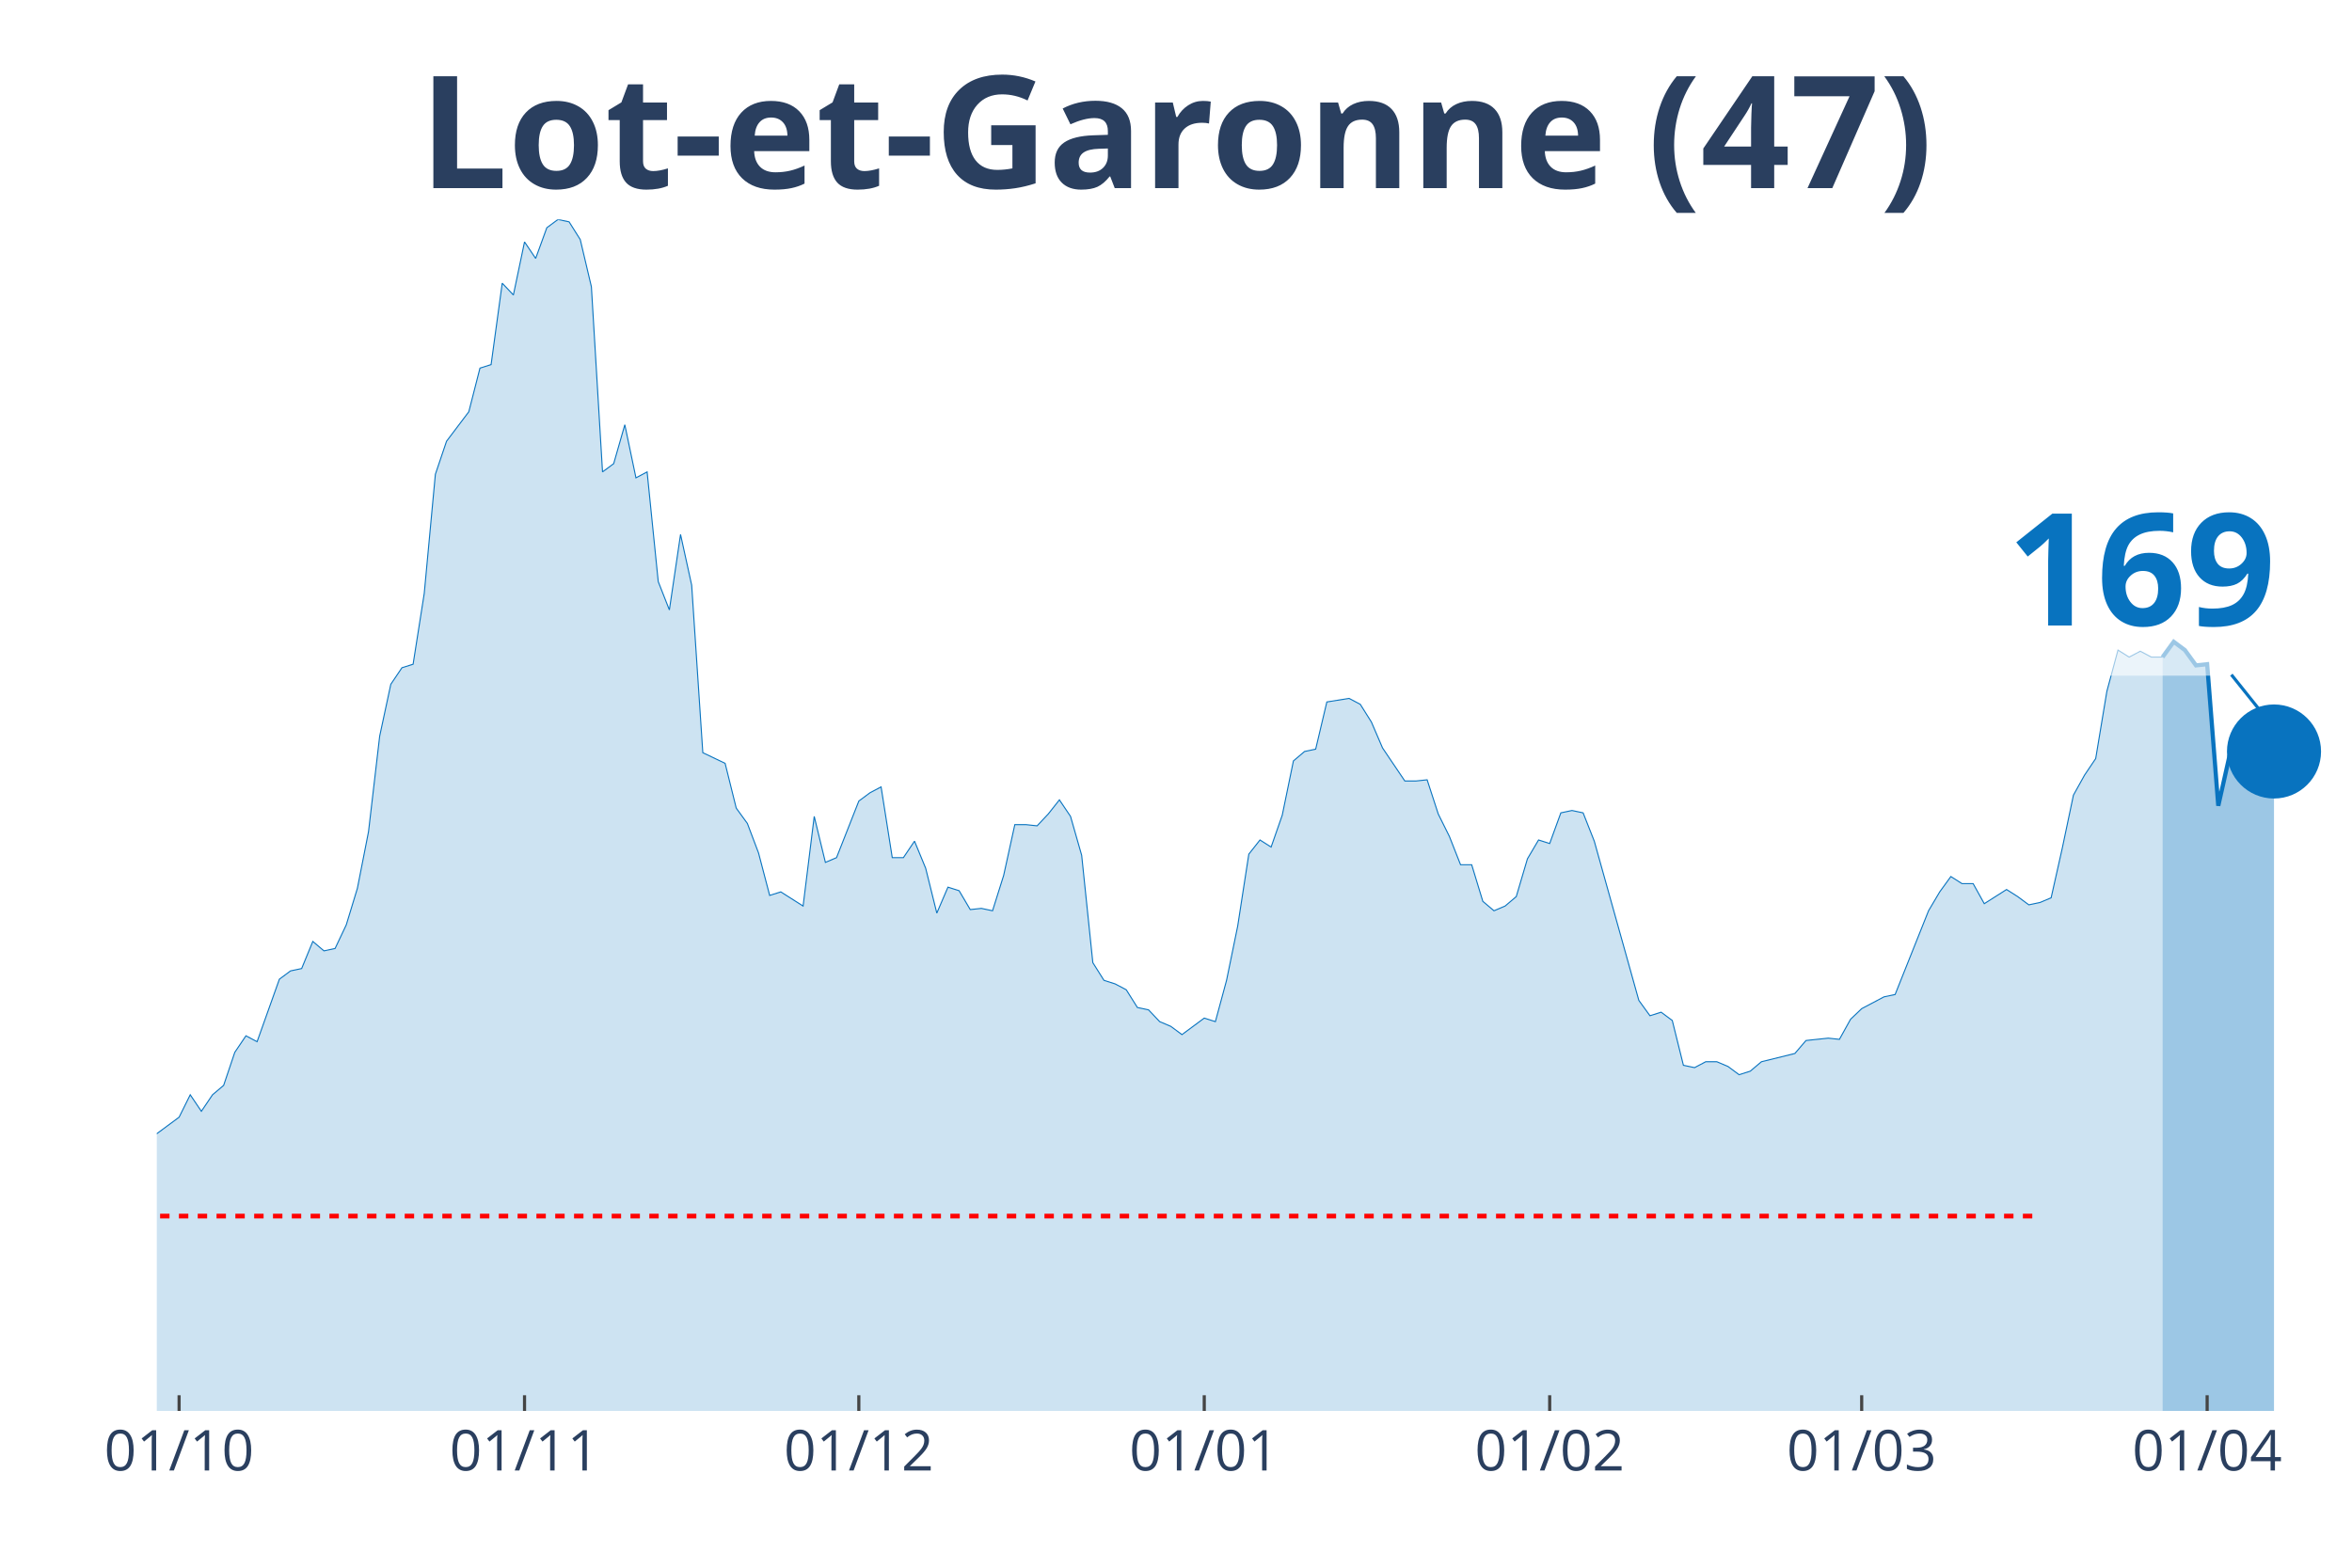
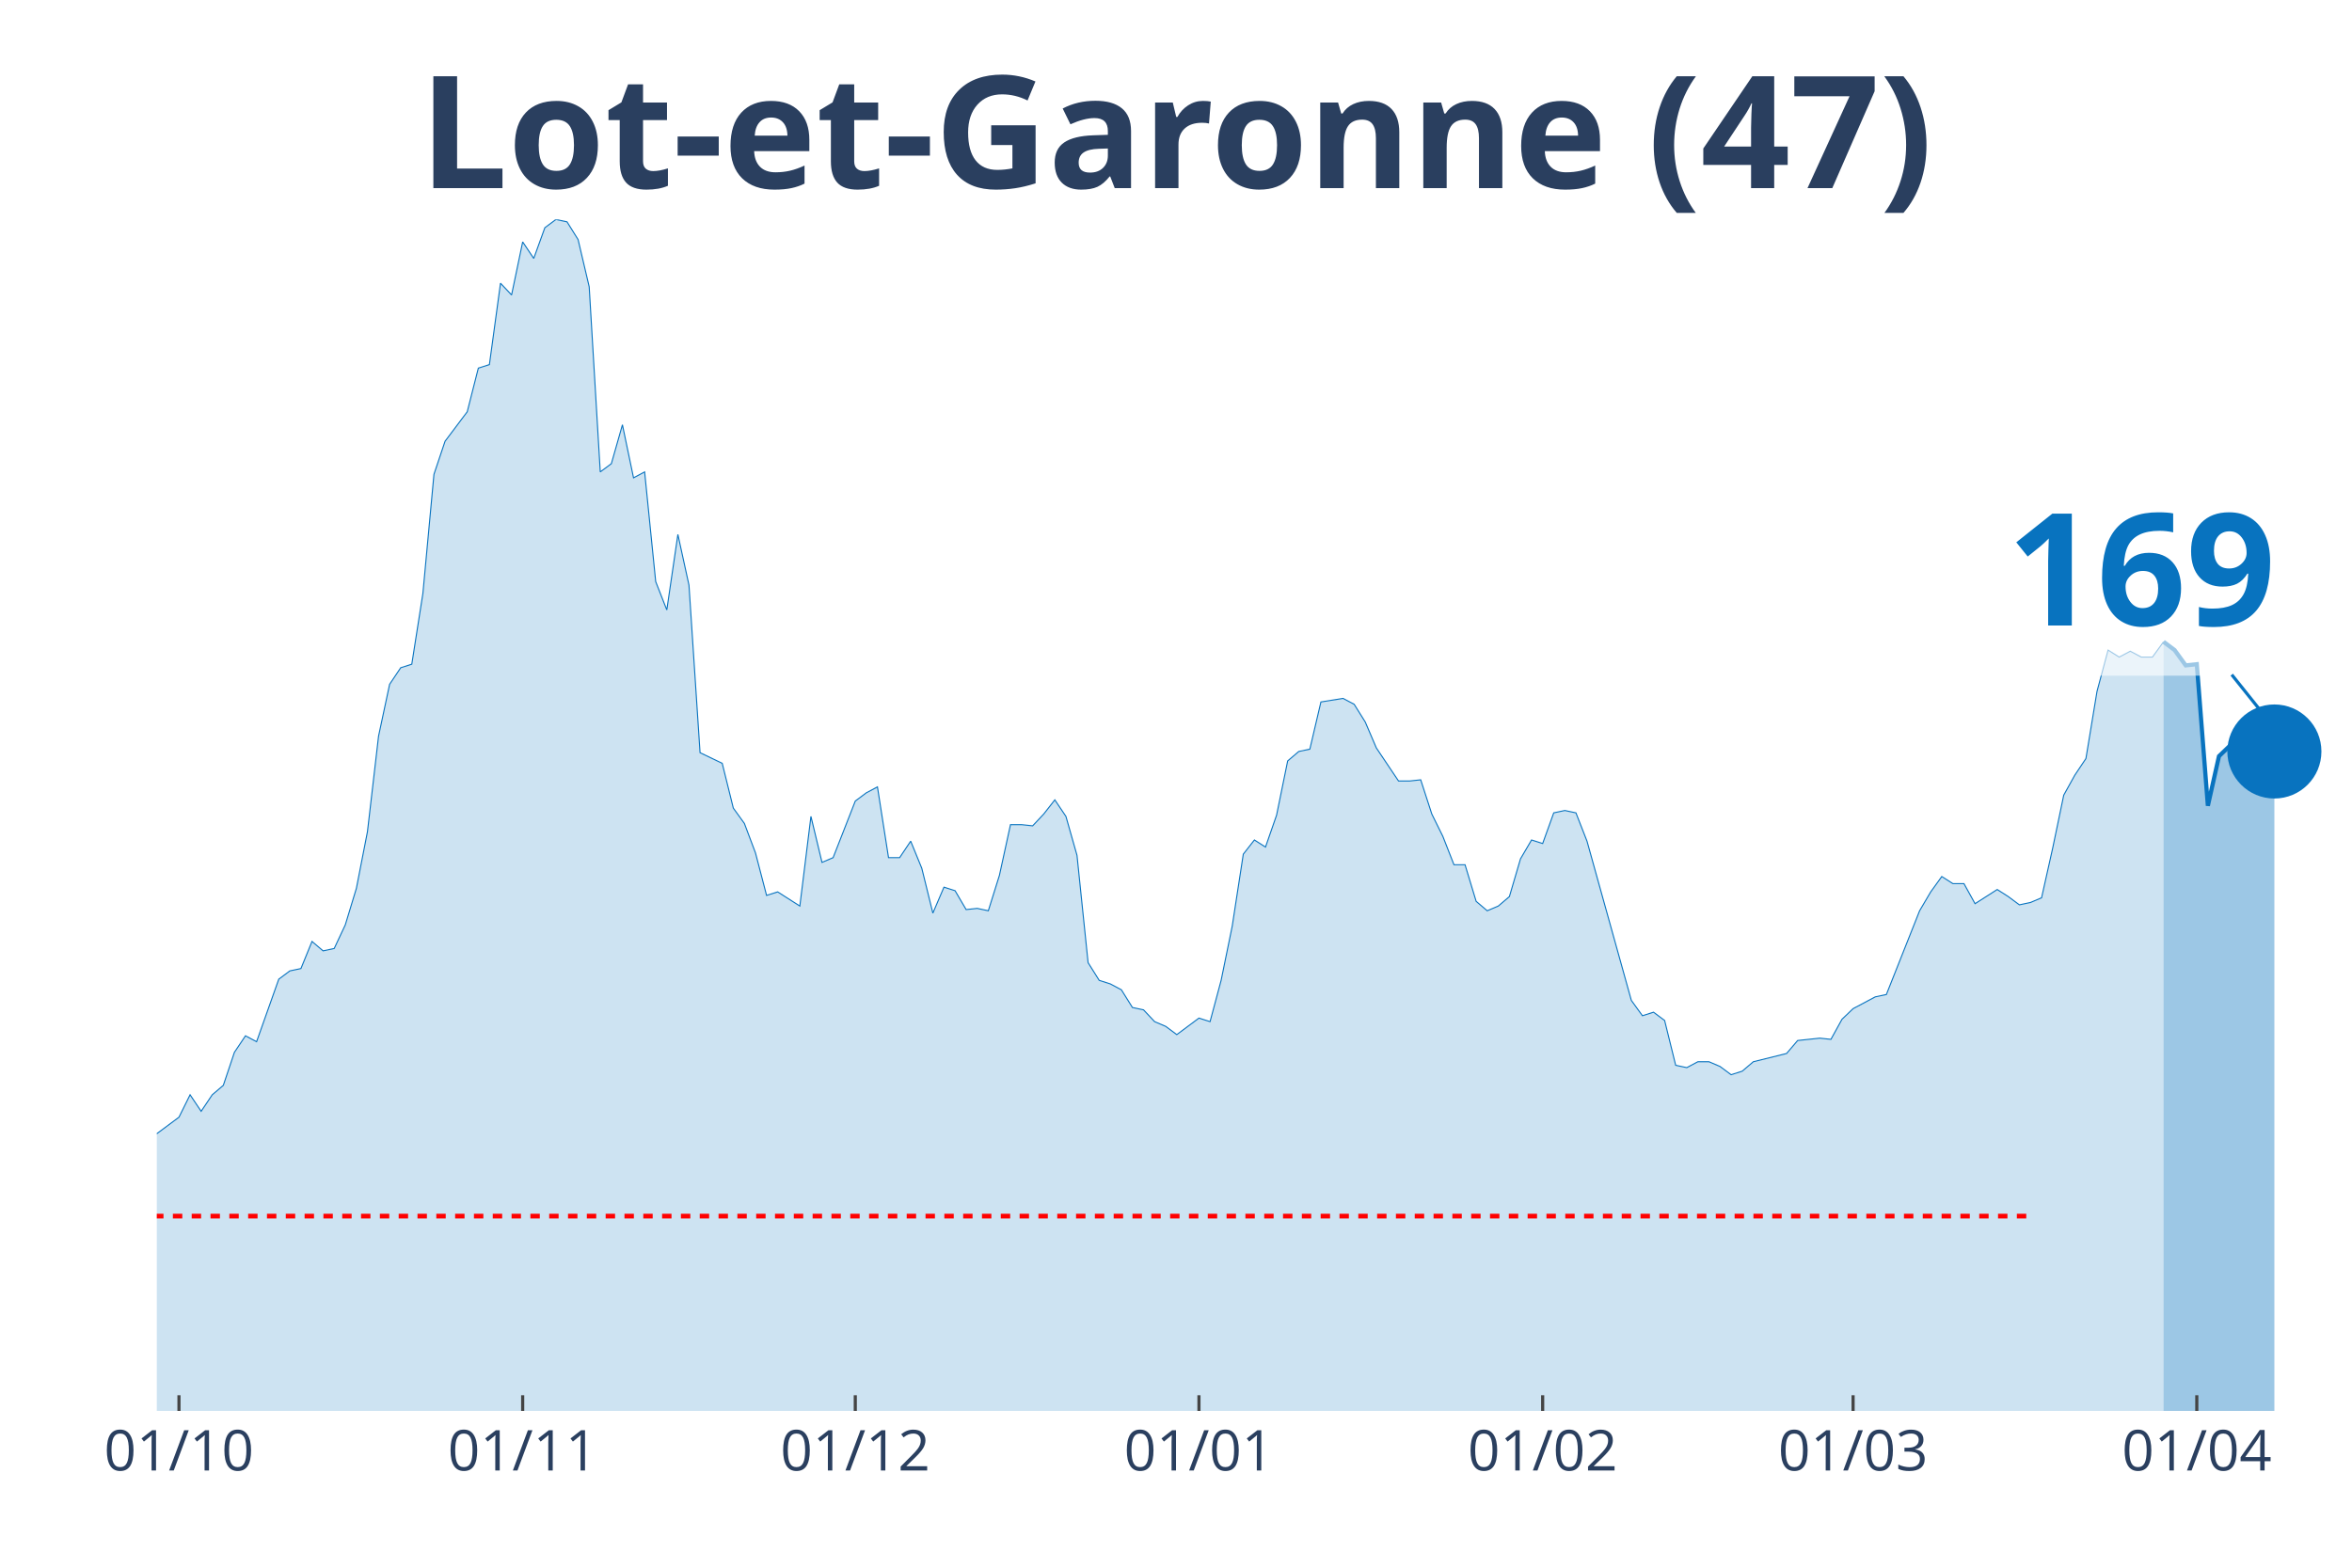
<svg xmlns="http://www.w3.org/2000/svg" class="main-svg" width="1125" height="750" style="" viewBox="0 0 750 500">
  <rect x="0" y="0" width="750" height="500" style="fill: rgb(0, 0, 0); fill-opacity: 0;" />
-   <defs id="defs-db7779">
+   <defs id="defs-e9dd86">
    <g class="clips">
-       <clipPath id="clipdb7779xyplot" class="plotclip">
+       <clipPath id="clipe9dd86xyplot" class="plotclip">
        <rect width="700" height="380" />
      </clipPath>
-       <clipPath class="axesclip" id="clipdb7779x">
+       <clipPath class="axesclip" id="clipe9dd86x">
        <rect x="50" y="0" width="700" height="500" />
      </clipPath>
-       <clipPath class="axesclip" id="clipdb7779y">
+       <clipPath class="axesclip" id="clipe9dd86y">
        <rect x="0" y="70" width="750" height="380" />
      </clipPath>
-       <clipPath class="axesclip" id="clipdb7779xy">
+       <clipPath class="axesclip" id="clipe9dd86xy">
        <rect x="50" y="70" width="700" height="380" />
      </clipPath>
    </g>
    <g class="gradients" />
  </defs>
  <g class="bglayer">
    <rect class="bg" x="50" y="70" width="700" height="380" style="fill: rgb(0, 0, 0); fill-opacity: 0; stroke-width: 0;" />
  </g>
  <g class="layer-below">
    <g class="imagelayer" />
    <g class="shapelayer" />
  </g>
  <g class="cartesianlayer">
    <g class="subplot xy">
      <g class="layer-subplot">
        <g class="shapelayer" />
        <g class="imagelayer" />
      </g>
      <g class="gridlayer">
        <g class="x">
-           <path class="xgrid crisp" transform="translate(57.11,0)" d="M0,70v380" style="stroke: rgb(255, 255, 255); stroke-opacity: 1; stroke-width: 1px;" />
-           <path class="xgrid crisp" transform="translate(167.26,0)" d="M0,70v380" style="stroke: rgb(255, 255, 255); stroke-opacity: 1; stroke-width: 1px;" />
-           <path class="xgrid crisp" transform="translate(273.86,0)" d="M0,70v380" style="stroke: rgb(255, 255, 255); stroke-opacity: 1; stroke-width: 1px;" />
-           <path class="xgrid crisp" transform="translate(384.01,0)" d="M0,70v380" style="stroke: rgb(255, 255, 255); stroke-opacity: 1; stroke-width: 1px;" />
-           <path class="xgrid crisp" transform="translate(494.16,0)" d="M0,70v380" style="stroke: rgb(255, 255, 255); stroke-opacity: 1; stroke-width: 1px;" />
-           <path class="xgrid crisp" transform="translate(593.65,0)" d="M0,70v380" style="stroke: rgb(255, 255, 255); stroke-opacity: 1; stroke-width: 1px;" />
-           <path class="xgrid crisp" transform="translate(703.81,0)" d="M0,70v380" style="stroke: rgb(255, 255, 255); stroke-opacity: 1; stroke-width: 1px;" />
+           <path class="xgrid crisp" transform="translate(57.07,0)" d="M0,70v380" style="stroke: rgb(255, 255, 255); stroke-opacity: 1; stroke-width: 1px;" />
+           <path class="xgrid crisp" transform="translate(166.67,0)" d="M0,70v380" style="stroke: rgb(255, 255, 255); stroke-opacity: 1; stroke-width: 1px;" />
+           <path class="xgrid crisp" transform="translate(272.73,0)" d="M0,70v380" style="stroke: rgb(255, 255, 255); stroke-opacity: 1; stroke-width: 1px;" />
+           <path class="xgrid crisp" transform="translate(382.32,0)" d="M0,70v380" style="stroke: rgb(255, 255, 255); stroke-opacity: 1; stroke-width: 1px;" />
+           <path class="xgrid crisp" transform="translate(491.92,0)" d="M0,70v380" style="stroke: rgb(255, 255, 255); stroke-opacity: 1; stroke-width: 1px;" />
+           <path class="xgrid crisp" transform="translate(590.91,0)" d="M0,70v380" style="stroke: rgb(255, 255, 255); stroke-opacity: 1; stroke-width: 1px;" />
+           <path class="xgrid crisp" transform="translate(700.51,0)" d="M0,70v380" style="stroke: rgb(255, 255, 255); stroke-opacity: 1; stroke-width: 1px;" />
        </g>
        <g class="y" />
      </g>
      <g class="zerolinelayer" />
      <path class="xlines-below" />
      <path class="ylines-below" />
      <g class="overlines-below" />
      <g class="xaxislayer-below" />
      <g class="yaxislayer-below" />
      <g class="overaxes-below" />
-       <g class="plot" transform="translate(50, 70)" clip-path="url('#clipdb7779xyplot')">
+       <g class="plot" transform="translate(50, 70)" clip-path="url('#clipe9dd86xyplot')">
        <g class="scatterlayer mlayer">
-           <g class="trace scatter traced2abde" style="stroke-miterlimit: 2;">
+           <g class="trace scatter trace32b7e8" style="stroke-miterlimit: 2;">
            <g class="fills">
              <g>
-                 <path class="js-fill" d="M639.59,380L-483.25,380L-483.25,377.74L-248.73,378.12L-245.18,377.74L-213.2,376.24L-209.64,374.73L-188.32,370.22L-184.77,370.59L-170.56,369.09L-167.01,369.09L-163.45,366.83L-159.9,361.56L-145.69,338.99L-142.13,338.61L-138.58,328.46L-135.03,325.07L-127.92,317.17L-124.37,319.43L-120.81,322.44L-117.26,320.55L-113.71,322.44L-110.15,318.3L-103.05,309.64L-99.49,299.86L-95.94,297.98L-92.39,299.86L-88.83,298.36L-85.28,294.97L-78.17,297.98L-74.62,297.98L-71.07,299.86L-67.51,299.49L-63.96,302.12L-60.41,309.27L-56.85,309.64L-53.3,308.51L-49.75,312.28L-46.19,310.4L-42.64,311.52L-39.09,305.88L-35.53,296.1L-31.98,299.11L-24.87,297.6L-21.32,299.86L-17.77,299.49L-14.21,300.24L-10.66,298.73L-7.11,295.72L-3.55,292.71L0,291.58L7.11,286.32L10.66,279.17L14.21,284.44L17.77,279.17L21.32,276.16L24.87,265.62L28.43,260.36L31.98,262.24L39.09,242.3L42.64,239.66L46.19,238.91L49.75,230.26L53.3,233.27L56.85,232.51L60.41,224.99L63.96,213.33L67.51,195.27L71.07,164.79L74.62,148.24L78.17,142.97L81.73,141.84L85.28,119.27L88.83,81.27L92.39,70.73L99.49,61.33L103.05,47.41L106.6,46.28L110.15,20.32L113.71,24.08L117.26,7.15L120.81,12.42L124.37,2.63L127.92,0L131.47,0.75L135.03,6.4L138.58,21.45L142.13,80.51L145.69,77.88L149.24,65.47L152.79,82.4L156.35,80.51L159.9,115.5L163.45,124.53L167.01,100.46L170.56,116.63L174.11,170.06L181.22,173.45L184.77,187.74L188.32,192.63L191.88,202.04L195.43,215.58L198.98,214.46L206.09,218.97L209.64,190.38L213.2,205.05L216.75,203.54L223.86,185.49L227.41,182.85L230.96,180.97L234.52,203.54L238.07,203.54L241.62,198.28L245.18,206.93L248.73,221.23L252.28,212.95L255.84,214.08L259.39,220.1L262.94,219.72L266.5,220.48L270.05,209.19L273.6,193.01L277.16,193.01L280.71,193.39L284.26,189.62L287.82,185.11L291.37,190.38L294.92,202.79L298.48,237.03L302.03,242.67L305.58,243.8L309.14,245.68L312.69,251.33L316.24,252.08L319.8,255.84L323.35,257.35L326.9,259.98L334.01,254.71L337.56,255.84L341.12,242.67L344.67,225.37L348.22,202.42L351.78,197.9L355.33,200.16L358.88,190L362.44,172.69L365.99,169.68L369.54,168.93L373.1,153.88L380.2,152.75L383.76,154.63L387.31,160.28L390.86,168.55L397.97,179.09L401.52,179.09L405.08,178.71L408.63,189.62L412.18,196.77L415.74,205.8L419.29,205.8L422.84,217.47L426.4,220.48L429.95,218.97L433.5,215.96L437.06,203.92L440.61,197.9L444.16,199.03L447.72,189.25L451.27,188.5L454.82,189.25L458.38,198.28L472.59,249.07L476.14,253.96L479.7,252.83L483.25,255.47L486.8,269.76L490.36,270.51L493.91,268.63L497.46,268.63L501.02,270.14L504.57,272.77L508.12,271.64L511.68,268.63L522.34,266L525.89,261.86L532.99,261.11L536.55,261.49L540.1,255.09L543.65,251.7L550.76,247.94L554.31,247.19L564.97,220.48L568.53,214.46L572.08,209.56L575.63,211.82L579.19,211.82L582.74,218.22L589.85,213.7L593.4,215.96L596.95,218.59L600.51,217.84L604.06,216.34L607.61,200.53L611.17,183.6L614.72,177.21L618.27,171.94L621.83,150.5L625.38,137.33L628.93,139.58L632.49,137.7L636.04,139.58L639.59,139.58" style="fill: rgb(8, 115, 191); fill-opacity: 0.2; stroke-width: 0;" />
+                 <path class="js-fill" d="M639.9,380L-480.81,380L-480.81,377.74L-247.47,378.12L-243.94,377.74L-212.12,376.24L-208.59,374.73L-187.37,370.22L-183.84,370.59L-173.23,367.21L-169.7,369.09L-162.63,366.83L-159.09,361.56L-144.95,338.99L-141.41,338.61L-137.88,328.46L-134.34,325.07L-127.27,317.17L-123.74,319.43L-120.2,322.44L-116.67,320.55L-113.13,322.44L-109.6,318.3L-102.53,309.64L-98.99,299.86L-95.45,297.98L-91.92,299.86L-88.38,298.36L-84.85,294.97L-77.78,297.98L-74.24,297.98L-70.71,299.86L-67.17,299.49L-63.64,302.12L-60.1,309.27L-56.57,309.64L-53.03,308.51L-49.49,312.28L-45.96,310.4L-42.42,311.52L-38.89,305.88L-35.35,296.1L-31.82,299.11L-24.75,297.6L-21.21,299.86L-17.68,299.49L-14.14,300.24L-10.61,298.73L-7.07,295.72L-3.54,292.71L0,291.58L7.07,286.32L10.61,279.17L14.14,284.44L17.68,279.17L21.21,276.16L24.75,265.62L28.28,260.36L31.82,262.24L38.89,242.3L42.42,239.66L45.96,238.91L49.49,230.26L53.03,233.27L56.57,232.51L60.1,224.99L63.64,213.33L67.17,195.27L70.71,164.79L74.24,148.24L77.78,142.97L81.31,141.84L84.85,119.27L88.38,81.27L91.92,70.73L98.99,61.33L102.53,47.41L106.06,46.28L109.6,20.32L113.13,24.08L116.67,7.15L120.2,12.42L123.74,2.63L127.27,0L130.81,0.75L134.34,6.4L137.88,21.45L141.41,80.51L144.95,77.88L148.48,65.47L152.02,82.4L155.56,80.51L159.09,115.5L162.63,124.53L166.16,100.46L169.7,116.63L173.23,170.06L180.3,173.45L183.84,187.74L187.37,192.63L190.91,202.04L194.44,215.58L197.98,214.46L205.05,218.97L208.59,190.38L212.12,205.05L215.66,203.54L222.73,185.49L226.26,182.85L229.8,180.97L233.33,203.54L236.87,203.54L240.4,198.28L243.94,206.93L247.47,221.23L251.01,212.95L254.55,214.08L258.08,220.1L261.62,219.72L265.15,220.48L268.69,209.19L272.22,193.01L275.76,193.01L279.29,193.39L282.83,189.62L286.36,185.11L289.9,190.38L293.43,202.79L296.97,237.03L300.51,242.67L304.04,243.8L307.58,245.68L311.11,251.33L314.65,252.08L318.18,255.84L321.72,257.35L325.25,259.98L332.32,254.71L335.86,255.84L339.39,242.67L342.93,225.37L346.46,202.42L350,197.9L353.54,200.16L357.07,190L360.61,172.69L364.14,169.68L367.68,168.93L371.21,153.88L378.28,152.75L381.82,154.63L385.35,160.28L388.89,168.55L395.96,179.09L399.49,179.09L403.03,178.71L406.57,189.62L410.1,196.77L413.64,205.8L417.17,205.8L420.71,217.47L424.24,220.48L427.78,218.97L431.31,215.96L434.85,203.92L438.38,197.9L441.92,199.03L445.45,189.25L448.99,188.5L452.53,189.25L456.06,198.28L470.2,249.07L473.74,253.96L477.27,252.83L480.81,255.47L484.34,269.76L487.88,270.51L491.41,268.63L494.95,268.63L498.48,270.14L502.02,272.77L505.56,271.64L509.09,268.63L519.7,266L523.23,261.86L530.3,261.11L533.84,261.49L537.37,255.09L540.91,251.7L547.98,247.94L551.52,247.19L562.12,220.48L565.66,214.46L569.19,209.56L572.73,211.82L576.26,211.82L579.8,218.22L586.87,213.7L590.4,215.96L593.94,218.59L597.47,217.84L601.01,216.34L604.55,200.53L608.08,183.6L611.62,177.21L615.15,171.94L618.69,150.5L622.22,137.33L625.76,139.58L629.29,137.7L632.83,139.58L636.36,139.58L639.9,134.69" style="fill: rgb(8, 115, 191); fill-opacity: 0.2; stroke-width: 0;" />
              </g>
            </g>
            <g class="errorbars" />
            <g class="lines">
-               <path class="js-line" d="M-483.25,377.74L-248.73,378.12L-245.18,377.74L-213.2,376.24L-209.64,374.73L-188.32,370.22L-184.77,370.59L-170.56,369.09L-167.01,369.09L-163.45,366.83L-159.9,361.56L-145.69,338.99L-142.13,338.61L-138.58,328.46L-135.03,325.07L-127.92,317.17L-124.37,319.43L-120.81,322.44L-117.26,320.55L-113.71,322.44L-110.15,318.3L-103.05,309.64L-99.49,299.86L-95.94,297.98L-92.39,299.86L-88.83,298.36L-85.28,294.97L-78.17,297.98L-74.62,297.98L-71.07,299.86L-67.51,299.49L-63.96,302.12L-60.41,309.27L-56.85,309.64L-53.3,308.51L-49.75,312.28L-46.19,310.4L-42.64,311.52L-39.09,305.88L-35.53,296.1L-31.98,299.11L-24.87,297.6L-21.32,299.86L-17.77,299.49L-14.21,300.24L-10.66,298.73L-7.11,295.72L-3.55,292.71L0,291.58L7.11,286.32L10.66,279.17L14.21,284.44L17.77,279.17L21.32,276.16L24.87,265.62L28.43,260.36L31.98,262.24L39.09,242.3L42.64,239.66L46.19,238.91L49.75,230.26L53.3,233.27L56.85,232.51L60.41,224.99L63.96,213.33L67.51,195.27L71.07,164.79L74.62,148.24L78.17,142.97L81.73,141.84L85.28,119.27L88.83,81.27L92.39,70.73L99.49,61.33L103.05,47.41L106.6,46.28L110.15,20.32L113.71,24.08L117.26,7.15L120.81,12.42L124.37,2.63L127.92,0L131.47,0.75L135.03,6.4L138.58,21.45L142.13,80.51L145.69,77.88L149.24,65.47L152.79,82.4L156.35,80.51L159.9,115.5L163.45,124.53L167.01,100.46L170.56,116.63L174.11,170.06L181.22,173.45L184.77,187.74L188.32,192.63L191.88,202.04L195.43,215.58L198.98,214.46L206.09,218.97L209.64,190.38L213.2,205.05L216.75,203.54L223.86,185.49L227.41,182.85L230.96,180.97L234.52,203.54L238.07,203.54L241.62,198.28L245.18,206.93L248.73,221.23L252.28,212.95L255.84,214.08L259.39,220.1L262.94,219.72L266.5,220.48L270.05,209.19L273.6,193.01L277.16,193.01L280.71,193.39L284.26,189.62L287.82,185.11L291.37,190.38L294.92,202.79L298.48,237.03L302.03,242.67L305.58,243.8L309.14,245.68L312.69,251.33L316.24,252.08L319.8,255.84L323.35,257.35L326.9,259.98L334.01,254.71L337.56,255.84L341.12,242.67L344.67,225.37L348.22,202.42L351.78,197.9L355.33,200.16L358.88,190L362.44,172.69L365.99,169.68L369.54,168.93L373.1,153.88L380.2,152.75L383.76,154.63L387.31,160.28L390.86,168.55L397.97,179.09L401.52,179.09L405.08,178.71L408.63,189.62L412.18,196.77L415.74,205.8L419.29,205.8L422.84,217.47L426.4,220.48L429.95,218.97L433.5,215.96L437.06,203.92L440.61,197.9L444.16,199.03L447.72,189.25L451.27,188.5L454.82,189.25L458.38,198.28L472.59,249.07L476.14,253.96L479.7,252.83L483.25,255.47L486.8,269.76L490.36,270.51L493.91,268.63L497.46,268.63L501.02,270.14L504.57,272.77L508.12,271.64L511.68,268.63L522.34,266L525.89,261.86L532.99,261.11L536.55,261.49L540.1,255.09L543.65,251.7L550.76,247.94L554.31,247.19L564.97,220.48L568.53,214.46L572.08,209.56L575.63,211.82L579.19,211.82L582.74,218.22L589.85,213.7L593.4,215.96L596.95,218.59L600.51,217.84L604.06,216.34L607.61,200.53L611.17,183.6L614.72,177.21L618.27,171.94L621.83,150.5L625.38,137.33L628.93,139.58L632.49,137.7L636.04,139.58L639.59,139.58" style="vector-effect: non-scaling-stroke; fill: none; stroke: rgb(8, 115, 191); stroke-opacity: 1; stroke-width: 0.5px; opacity: 1;" />
+               <path class="js-line" d="M-480.81,377.74L-247.47,378.12L-243.94,377.74L-212.12,376.24L-208.59,374.73L-187.37,370.22L-183.84,370.59L-173.23,367.21L-169.7,369.09L-162.63,366.83L-159.09,361.56L-144.95,338.99L-141.41,338.61L-137.88,328.46L-134.34,325.07L-127.27,317.17L-123.74,319.43L-120.2,322.44L-116.67,320.55L-113.13,322.44L-109.6,318.3L-102.53,309.64L-98.99,299.86L-95.45,297.98L-91.92,299.86L-88.38,298.36L-84.85,294.97L-77.78,297.98L-74.24,297.98L-70.71,299.86L-67.17,299.49L-63.64,302.12L-60.1,309.27L-56.57,309.64L-53.03,308.51L-49.49,312.28L-45.96,310.4L-42.42,311.52L-38.89,305.88L-35.35,296.1L-31.82,299.11L-24.75,297.6L-21.21,299.86L-17.68,299.49L-14.14,300.24L-10.61,298.73L-7.07,295.72L-3.54,292.71L0,291.58L7.07,286.32L10.61,279.17L14.14,284.44L17.68,279.17L21.21,276.16L24.75,265.62L28.28,260.36L31.82,262.24L38.89,242.3L42.42,239.66L45.96,238.91L49.49,230.26L53.03,233.27L56.57,232.51L60.1,224.99L63.64,213.33L67.17,195.27L70.71,164.79L74.24,148.24L77.78,142.97L81.31,141.84L84.85,119.27L88.38,81.27L91.92,70.73L98.99,61.33L102.53,47.41L106.06,46.28L109.6,20.32L113.13,24.08L116.67,7.15L120.2,12.42L123.74,2.63L127.27,0L130.81,0.75L134.34,6.4L137.88,21.45L141.41,80.51L144.95,77.88L148.48,65.47L152.02,82.4L155.56,80.51L159.09,115.5L162.63,124.53L166.16,100.46L169.7,116.63L173.23,170.06L180.3,173.45L183.84,187.74L187.37,192.63L190.91,202.04L194.44,215.58L197.98,214.46L205.05,218.97L208.59,190.38L212.12,205.05L215.66,203.54L222.73,185.49L226.26,182.85L229.8,180.97L233.33,203.54L236.87,203.54L240.4,198.28L243.94,206.93L247.47,221.23L251.01,212.95L254.55,214.08L258.08,220.1L261.62,219.72L265.15,220.48L268.69,209.19L272.22,193.01L275.76,193.01L279.29,193.39L282.83,189.62L286.36,185.11L289.9,190.38L293.43,202.79L296.97,237.03L300.51,242.67L304.04,243.8L307.58,245.68L311.11,251.33L314.65,252.08L318.18,255.84L321.72,257.35L325.25,259.98L332.32,254.71L335.86,255.84L339.39,242.67L342.93,225.37L346.46,202.42L350,197.9L353.54,200.16L357.07,190L360.61,172.69L364.14,169.68L367.68,168.93L371.21,153.88L378.28,152.75L381.82,154.63L385.35,160.28L388.89,168.55L395.96,179.09L399.49,179.09L403.03,178.71L406.57,189.62L410.1,196.77L413.64,205.8L417.17,205.8L420.71,217.47L424.24,220.48L427.78,218.97L431.31,215.96L434.85,203.92L438.38,197.9L441.92,199.03L445.45,189.25L448.99,188.5L452.53,189.25L456.06,198.28L470.2,249.07L473.74,253.96L477.27,252.83L480.81,255.47L484.34,269.76L487.88,270.51L491.41,268.63L494.95,268.63L498.48,270.14L502.02,272.77L505.56,271.64L509.09,268.63L519.7,266L523.23,261.86L530.3,261.11L533.84,261.49L537.37,255.09L540.91,251.7L547.98,247.94L551.52,247.19L562.12,220.48L565.66,214.46L569.19,209.56L572.73,211.82L576.26,211.82L579.8,218.22L586.87,213.7L590.4,215.96L593.94,218.59L597.47,217.84L601.01,216.34L604.55,200.53L608.08,183.6L611.62,177.21L615.15,171.94L618.69,150.5L622.22,137.33L625.76,139.58L629.29,137.7L632.83,139.58L636.36,139.58L639.9,134.69" style="vector-effect: non-scaling-stroke; fill: none; stroke: rgb(8, 115, 191); stroke-opacity: 1; stroke-width: 0.5px; opacity: 1;" />
            </g>
            <g class="points" />
            <g class="text" />
          </g>
-           <g class="trace scatter trace5b7da5" style="stroke-miterlimit: 2;">
+           <g class="trace scatter tracea1e0b3" style="stroke-miterlimit: 2;">
            <g class="fills">
              <g>
-                 <path class="js-fill" d="M675.13,380L639.59,380L639.59,139.58L643.15,134.69L646.7,137.33L650.25,142.22L653.81,141.84L657.36,186.99L660.91,171.19L664.47,167.8L668.02,170.81L671.57,174.57L675.13,169.68" style="fill: rgb(8, 115, 191); fill-opacity: 0.4; stroke-width: 0;" />
+                 <path class="js-fill" d="M675.25,380L639.9,380L639.9,134.69L643.43,137.33L646.97,142.22L650.51,141.84L654.04,186.99L657.58,171.19L661.11,167.8L668.18,174.57L671.72,169.68L675.25,169.68" style="fill: rgb(8, 115, 191); fill-opacity: 0.4; stroke-width: 0;" />
              </g>
            </g>
            <g class="errorbars" />
            <g class="lines">
-               <path class="js-line" d="M639.59,139.58L643.15,134.69L646.7,137.33L650.25,142.22L653.81,141.84L657.36,186.99L660.91,171.19L664.47,167.8L668.02,170.81L671.57,174.57L675.13,169.68" style="vector-effect: non-scaling-stroke; fill: none; stroke: rgb(8, 115, 191); stroke-opacity: 1; stroke-width: 2px; opacity: 1;" />
+               <path class="js-line" d="M639.9,134.69L643.43,137.33L646.97,142.22L650.51,141.84L654.04,186.99L657.58,171.19L661.11,167.8L668.18,174.57L671.72,169.68L675.25,169.68" style="vector-effect: non-scaling-stroke; fill: none; stroke: rgb(8, 115, 191); stroke-opacity: 1; stroke-width: 2px; opacity: 1;" />
            </g>
            <g class="points" />
            <g class="text" />
          </g>
-           <g class="trace scatter traceaabca0" style="stroke-miterlimit: 2; opacity: 1;">
+           <g class="trace scatter trace65055f" style="stroke-miterlimit: 2; opacity: 1;">
            <g class="fills" />
            <g class="errorbars" />
            <g class="lines" />
            <g class="points">
-               <path class="point" transform="translate(675.13,169.68)" d="M15,0A15,15 0 1,1 0,-15A15,15 0 0,1 15,0Z" style="opacity: 1; stroke-width: 0px; fill: rgb(8, 115, 191); fill-opacity: 1;" />
+               <path class="point" transform="translate(675.25,169.68)" d="M15,0A15,15 0 1,1 0,-15A15,15 0 0,1 15,0Z" style="opacity: 1; stroke-width: 0px; fill: rgb(8, 115, 191); fill-opacity: 1;" />
            </g>
            <g class="text" />
          </g>
        </g>
      </g>
      <g class="overplot" />
      <path class="xlines-above crisp" style="fill: none; stroke-width: 1px; stroke: rgb(0, 0, 0); stroke-opacity: 0;" d="" />
      <path class="ylines-above crisp" style="fill: none;" d="M0,0" />
      <g class="overlines-above" />
      <g class="xaxislayer-above">
-         <path class="xtick ticks crisp" d="M0,450v-5" transform="translate(57.11,0)" style="stroke: rgb(68, 68, 68); stroke-opacity: 1; stroke-width: 1px;" />
-         <path class="xtick ticks crisp" d="M0,450v-5" transform="translate(167.26,0)" style="stroke: rgb(68, 68, 68); stroke-opacity: 1; stroke-width: 1px;" />
-         <path class="xtick ticks crisp" d="M0,450v-5" transform="translate(273.86,0)" style="stroke: rgb(68, 68, 68); stroke-opacity: 1; stroke-width: 1px;" />
-         <path class="xtick ticks crisp" d="M0,450v-5" transform="translate(384.01,0)" style="stroke: rgb(68, 68, 68); stroke-opacity: 1; stroke-width: 1px;" />
-         <path class="xtick ticks crisp" d="M0,450v-5" transform="translate(494.16,0)" style="stroke: rgb(68, 68, 68); stroke-opacity: 1; stroke-width: 1px;" />
-         <path class="xtick ticks crisp" d="M0,450v-5" transform="translate(593.65,0)" style="stroke: rgb(68, 68, 68); stroke-opacity: 1; stroke-width: 1px;" />
-         <path class="xtick ticks crisp" d="M0,450v-5" transform="translate(703.81,0)" style="stroke: rgb(68, 68, 68); stroke-opacity: 1; stroke-width: 1px;" />
+         <path class="xtick ticks crisp" d="M0,450v-5" transform="translate(57.07,0)" style="stroke: rgb(68, 68, 68); stroke-opacity: 1; stroke-width: 1px;" />
+         <path class="xtick ticks crisp" d="M0,450v-5" transform="translate(166.67,0)" style="stroke: rgb(68, 68, 68); stroke-opacity: 1; stroke-width: 1px;" />
+         <path class="xtick ticks crisp" d="M0,450v-5" transform="translate(272.73,0)" style="stroke: rgb(68, 68, 68); stroke-opacity: 1; stroke-width: 1px;" />
+         <path class="xtick ticks crisp" d="M0,450v-5" transform="translate(382.32,0)" style="stroke: rgb(68, 68, 68); stroke-opacity: 1; stroke-width: 1px;" />
+         <path class="xtick ticks crisp" d="M0,450v-5" transform="translate(491.92,0)" style="stroke: rgb(68, 68, 68); stroke-opacity: 1; stroke-width: 1px;" />
+         <path class="xtick ticks crisp" d="M0,450v-5" transform="translate(590.91,0)" style="stroke: rgb(68, 68, 68); stroke-opacity: 1; stroke-width: 1px;" />
+         <path class="xtick ticks crisp" d="M0,450v-5" transform="translate(700.51,0)" style="stroke: rgb(68, 68, 68); stroke-opacity: 1; stroke-width: 1px;" />
        <g class="xtick">
-           <text text-anchor="middle" x="0" y="469" transform="translate(57.11,0)" style="font-family: 'Open Sans', verdana, arial, sans-serif; font-size: 18px; fill: rgb(42, 63, 95); fill-opacity: 1; white-space: pre;">01/10</text>
+           <text text-anchor="middle" x="0" y="469" transform="translate(57.07,0)" style="font-family: 'Open Sans', verdana, arial, sans-serif; font-size: 18px; fill: rgb(42, 63, 95); fill-opacity: 1; white-space: pre;">01/10</text>
        </g>
        <g class="xtick">
-           <text text-anchor="middle" x="0" y="469" transform="translate(167.26,0)" style="font-family: 'Open Sans', verdana, arial, sans-serif; font-size: 18px; fill: rgb(42, 63, 95); fill-opacity: 1; white-space: pre;">01/11</text>
+           <text text-anchor="middle" x="0" y="469" transform="translate(166.67,0)" style="font-family: 'Open Sans', verdana, arial, sans-serif; font-size: 18px; fill: rgb(42, 63, 95); fill-opacity: 1; white-space: pre;">01/11</text>
        </g>
        <g class="xtick">
-           <text text-anchor="middle" x="0" y="469" transform="translate(273.86,0)" style="font-family: 'Open Sans', verdana, arial, sans-serif; font-size: 18px; fill: rgb(42, 63, 95); fill-opacity: 1; white-space: pre;">01/12</text>
+           <text text-anchor="middle" x="0" y="469" transform="translate(272.73,0)" style="font-family: 'Open Sans', verdana, arial, sans-serif; font-size: 18px; fill: rgb(42, 63, 95); fill-opacity: 1; white-space: pre;">01/12</text>
        </g>
        <g class="xtick">
-           <text text-anchor="middle" x="0" y="469" transform="translate(384.01,0)" style="font-family: 'Open Sans', verdana, arial, sans-serif; font-size: 18px; fill: rgb(42, 63, 95); fill-opacity: 1; white-space: pre;">01/01</text>
+           <text text-anchor="middle" x="0" y="469" transform="translate(382.32,0)" style="font-family: 'Open Sans', verdana, arial, sans-serif; font-size: 18px; fill: rgb(42, 63, 95); fill-opacity: 1; white-space: pre;">01/01</text>
        </g>
        <g class="xtick">
-           <text text-anchor="middle" x="0" y="469" transform="translate(494.16,0)" style="font-family: 'Open Sans', verdana, arial, sans-serif; font-size: 18px; fill: rgb(42, 63, 95); fill-opacity: 1; white-space: pre;">01/02</text>
+           <text text-anchor="middle" x="0" y="469" transform="translate(491.92,0)" style="font-family: 'Open Sans', verdana, arial, sans-serif; font-size: 18px; fill: rgb(42, 63, 95); fill-opacity: 1; white-space: pre;">01/02</text>
        </g>
        <g class="xtick">
-           <text text-anchor="middle" x="0" y="469" transform="translate(593.65,0)" style="font-family: 'Open Sans', verdana, arial, sans-serif; font-size: 18px; fill: rgb(42, 63, 95); fill-opacity: 1; white-space: pre;">01/03</text>
+           <text text-anchor="middle" x="0" y="469" transform="translate(590.91,0)" style="font-family: 'Open Sans', verdana, arial, sans-serif; font-size: 18px; fill: rgb(42, 63, 95); fill-opacity: 1; white-space: pre;">01/03</text>
        </g>
        <g class="xtick">
-           <text text-anchor="middle" x="0" y="469" transform="translate(703.81,0)" style="font-family: 'Open Sans', verdana, arial, sans-serif; font-size: 18px; fill: rgb(42, 63, 95); fill-opacity: 1; white-space: pre;">01/04</text>
+           <text text-anchor="middle" x="0" y="469" transform="translate(700.51,0)" style="font-family: 'Open Sans', verdana, arial, sans-serif; font-size: 18px; fill: rgb(42, 63, 95); fill-opacity: 1; white-space: pre;">01/04</text>
        </g>
      </g>
      <g class="yaxislayer-above" />
      <g class="overaxes-above" />
    </g>
  </g>
  <g class="polarlayer" />
  <g class="ternarylayer" />
  <g class="geolayer" />
  <g class="funnelarealayer" />
  <g class="pielayer" />
  <g class="treemaplayer" />
  <g class="sunburstlayer" />
  <g class="glimages" />
-   <defs id="topdefs-db7779">
+   <defs id="topdefs-e9dd86">
    <g class="clips" />
  </defs>
  <g class="layer-above">
    <g class="imagelayer" />
    <g class="shapelayer">
-       <path data-index="0" fill-rule="evenodd" d="M-1946.95,387.86L650.51,387.86" clip-path="url('#clipdb7779xy')" style="opacity: 1; stroke: rgb(255, 0, 0); stroke-opacity: 1; fill: rgb(0, 0, 0); fill-opacity: 0; stroke-dasharray: 3px, 3px; stroke-width: 1.5px;" />
+       <path data-index="0" fill-rule="evenodd" d="M-1936.87,387.86L647.47,387.86" clip-path="url('#clipe9dd86xy')" style="opacity: 1; stroke: rgb(255, 0, 0); stroke-opacity: 1; fill: rgb(0, 0, 0); fill-opacity: 0; stroke-dasharray: 3px, 3px; stroke-width: 1.5px;" />
    </g>
  </g>
  <g class="infolayer">
    <g class="g-gtitle">
      <text class="gtitle" x="375" y="25" text-anchor="middle" dy="0.7em" style="font-family: 'Open Sans', verdana, arial, sans-serif; font-size: 50px; fill: rgb(42, 63, 95); opacity: 1; font-weight: normal; white-space: pre;">
        <tspan style="font-weight:bold">Lot-et-Garonne (47)</tspan>
      </text>
    </g>
    <g class="g-xtitle" />
    <g class="annotation" data-index="0" style="opacity: 1;">
-       <g class="annotation-text-g" transform="rotate(0,683.13,179.68)">
+       <g class="annotation-text-g" transform="rotate(0,683.25,179.68)">
        <g class="cursor-pointer" transform="translate(625, 144)">
          <rect class="bg" x="0.5" y="0.5" width="115" height="71" style="stroke-width: 1px; stroke: rgb(0, 0, 0); stroke-opacity: 0; fill: rgb(255, 255, 255); fill-opacity: 0.6;" />
          <text class="annotation-text" text-anchor="middle" x="57.812" y="55.5" style="font-family: 'Open Sans', verdana, arial, sans-serif; font-size: 50px; fill: rgb(8, 115, 191); fill-opacity: 1; white-space: pre;">
            <tspan style="font-weight:bold">169 </tspan>
          </text>
        </g>
      </g>
      <g class="annotation-arrow-g" style="opacity: 1;">
-         <path d="M711.53,215.18L723.13,229.68" style="stroke-width: 1px; stroke: rgb(8, 115, 191); stroke-opacity: 1; stroke-dasharray: 0px, 0px, 18.569px, 18.569px;" />
+         <path d="M711.65,215.18L723.25,229.68" style="stroke-width: 1px; stroke: rgb(8, 115, 191); stroke-opacity: 1; stroke-dasharray: 0px, 0px, 18.569px, 18.569px;" />
      </g>
    </g>
  </g>
</svg>
